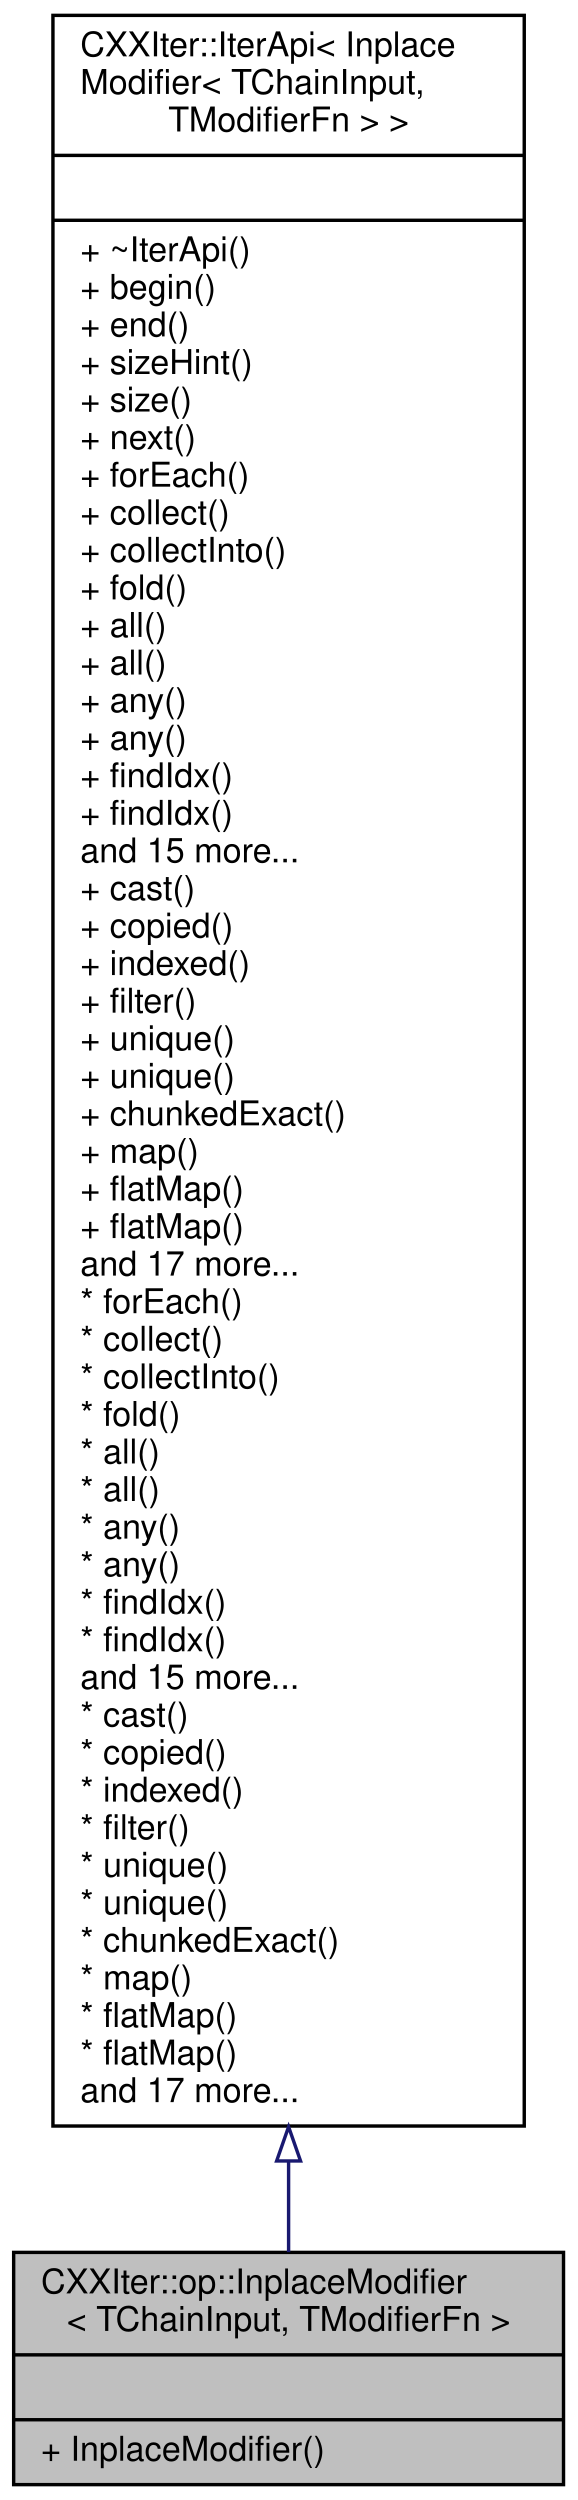
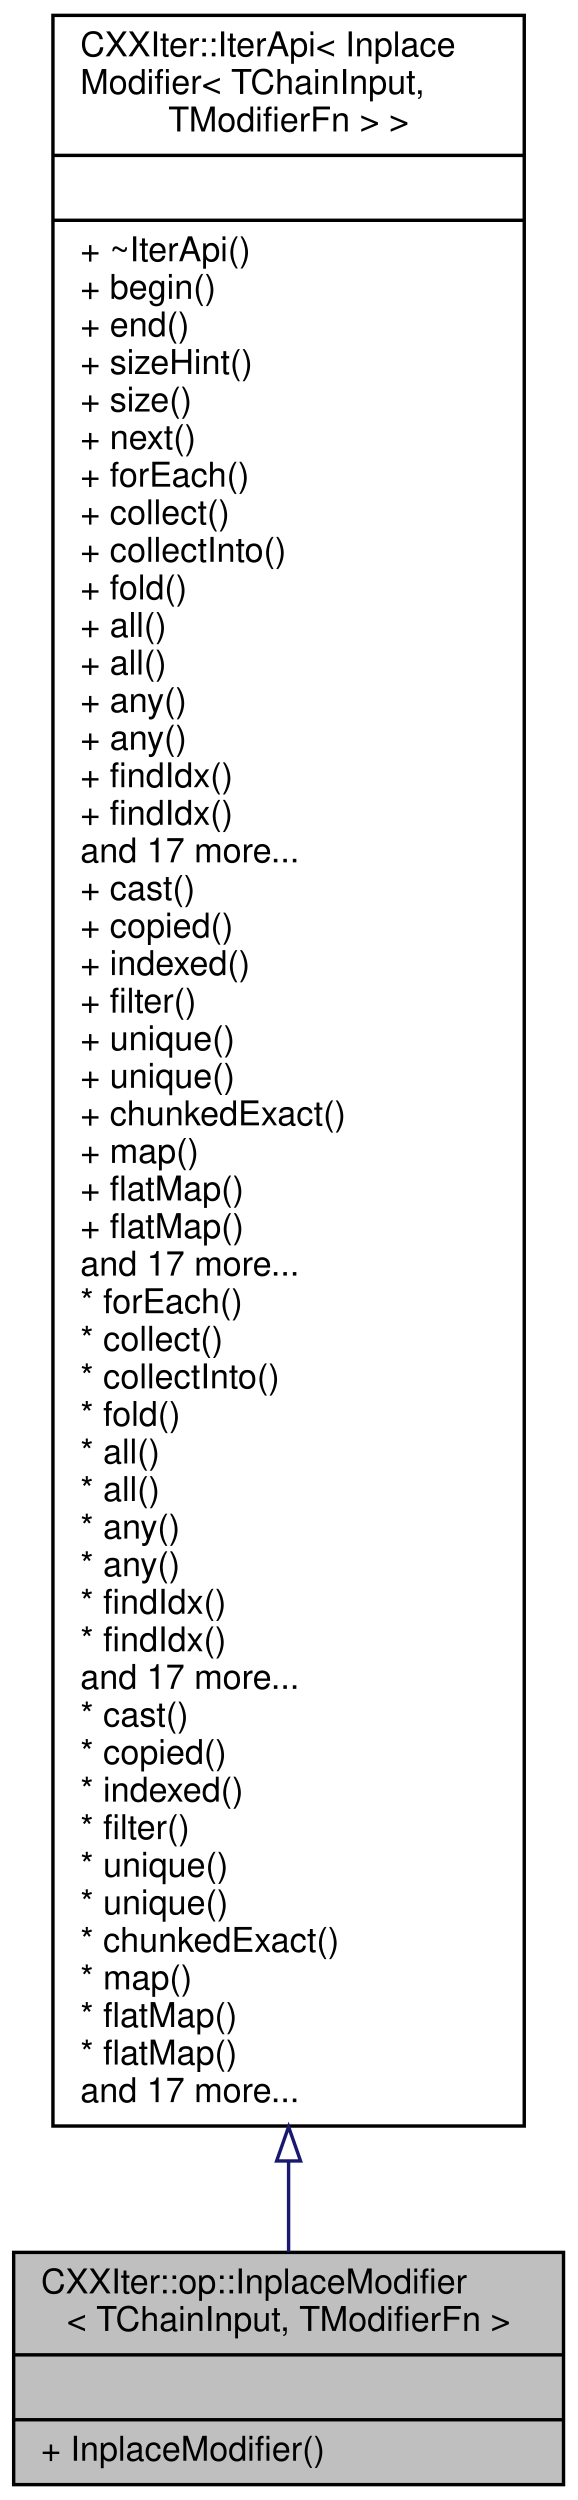
<svg xmlns="http://www.w3.org/2000/svg" xmlns:xlink="http://www.w3.org/1999/xlink" width="169pt" height="732pt" viewBox="0.00 0.00 169.00 732.00">
  <g id="graph0" class="graph" transform="scale(1 1) rotate(0) translate(4 728)">
    <g id="node1" class="node">
      <g id="a_node1">
        <a xlink:title=" ">
          <polygon fill="#bfbfbf" stroke="black" points="0,-0.5 0,-68.5 161,-68.5 161,-0.5 0,-0.5" />
          <text text-anchor="start" x="8" y="-56.5" font-family="Helvetica,sans-Serif" font-size="10.00">CXXIter::op::InplaceModifier</text>
          <text text-anchor="middle" x="80.5" y="-45.5" font-family="Helvetica,sans-Serif" font-size="10.00">&lt; TChainInput, TModifierFn &gt;</text>
          <polyline fill="none" stroke="black" points="0,-38.5 161,-38.5 " />
          <text text-anchor="middle" x="80.5" y="-26.5" font-family="Helvetica,sans-Serif" font-size="10.00"> </text>
          <polyline fill="none" stroke="black" points="0,-19.5 161,-19.5 " />
          <text text-anchor="start" x="8" y="-7.5" font-family="Helvetica,sans-Serif" font-size="10.00">+ InplaceModifier()</text>
        </a>
      </g>
    </g>
    <g id="node2" class="node">
      <g id="a_node2">
        <a xlink:href="classCXXIter_1_1IterApi.html" target="_top" xlink:title=" ">
          <polygon fill="none" stroke="black" points="11.5,-105.5 11.5,-723.5 149.5,-723.5 149.5,-105.5 11.5,-105.5" />
          <text text-anchor="start" x="19.5" y="-711.5" font-family="Helvetica,sans-Serif" font-size="10.00">CXXIter::IterApi&lt; Inplace</text>
          <text text-anchor="start" x="19.5" y="-700.5" font-family="Helvetica,sans-Serif" font-size="10.00">Modifier&lt; TChainInput,</text>
          <text text-anchor="middle" x="80.5" y="-689.5" font-family="Helvetica,sans-Serif" font-size="10.00"> TModifierFn &gt; &gt;</text>
          <polyline fill="none" stroke="black" points="11.5,-682.5 149.5,-682.5 " />
          <text text-anchor="middle" x="80.5" y="-670.5" font-family="Helvetica,sans-Serif" font-size="10.00"> </text>
          <polyline fill="none" stroke="black" points="11.5,-663.5 149.5,-663.5 " />
          <text text-anchor="start" x="19.5" y="-651.5" font-family="Helvetica,sans-Serif" font-size="10.00">+ ~IterApi()</text>
          <text text-anchor="start" x="19.5" y="-640.5" font-family="Helvetica,sans-Serif" font-size="10.00">+ begin()</text>
          <text text-anchor="start" x="19.5" y="-629.5" font-family="Helvetica,sans-Serif" font-size="10.00">+ end()</text>
          <text text-anchor="start" x="19.5" y="-618.5" font-family="Helvetica,sans-Serif" font-size="10.00">+ sizeHint()</text>
          <text text-anchor="start" x="19.5" y="-607.5" font-family="Helvetica,sans-Serif" font-size="10.00">+ size()</text>
          <text text-anchor="start" x="19.5" y="-596.5" font-family="Helvetica,sans-Serif" font-size="10.00">+ next()</text>
          <text text-anchor="start" x="19.5" y="-585.5" font-family="Helvetica,sans-Serif" font-size="10.00">+ forEach()</text>
          <text text-anchor="start" x="19.5" y="-574.5" font-family="Helvetica,sans-Serif" font-size="10.00">+ collect()</text>
          <text text-anchor="start" x="19.5" y="-563.5" font-family="Helvetica,sans-Serif" font-size="10.00">+ collectInto()</text>
          <text text-anchor="start" x="19.5" y="-552.5" font-family="Helvetica,sans-Serif" font-size="10.00">+ fold()</text>
          <text text-anchor="start" x="19.5" y="-541.5" font-family="Helvetica,sans-Serif" font-size="10.00">+ all()</text>
          <text text-anchor="start" x="19.5" y="-530.5" font-family="Helvetica,sans-Serif" font-size="10.00">+ all()</text>
          <text text-anchor="start" x="19.5" y="-519.5" font-family="Helvetica,sans-Serif" font-size="10.00">+ any()</text>
          <text text-anchor="start" x="19.5" y="-508.5" font-family="Helvetica,sans-Serif" font-size="10.00">+ any()</text>
          <text text-anchor="start" x="19.5" y="-497.5" font-family="Helvetica,sans-Serif" font-size="10.00">+ findIdx()</text>
          <text text-anchor="start" x="19.5" y="-486.5" font-family="Helvetica,sans-Serif" font-size="10.00">+ findIdx()</text>
-           <text text-anchor="start" x="19.5" y="-475.5" font-family="Helvetica,sans-Serif" font-size="10.00">and 15 more...</text>
+           <text text-anchor="start" x="19.5" y="-475.5" font-family="Helvetica,sans-Serif" font-size="10.00">and 17 more...</text>
          <text text-anchor="start" x="19.5" y="-464.5" font-family="Helvetica,sans-Serif" font-size="10.00">+ cast()</text>
          <text text-anchor="start" x="19.5" y="-453.5" font-family="Helvetica,sans-Serif" font-size="10.00">+ copied()</text>
          <text text-anchor="start" x="19.5" y="-442.5" font-family="Helvetica,sans-Serif" font-size="10.00">+ indexed()</text>
          <text text-anchor="start" x="19.5" y="-431.5" font-family="Helvetica,sans-Serif" font-size="10.00">+ filter()</text>
          <text text-anchor="start" x="19.5" y="-420.5" font-family="Helvetica,sans-Serif" font-size="10.00">+ unique()</text>
          <text text-anchor="start" x="19.5" y="-409.5" font-family="Helvetica,sans-Serif" font-size="10.00">+ unique()</text>
          <text text-anchor="start" x="19.5" y="-398.5" font-family="Helvetica,sans-Serif" font-size="10.00">+ chunkedExact()</text>
          <text text-anchor="start" x="19.5" y="-387.5" font-family="Helvetica,sans-Serif" font-size="10.00">+ map()</text>
          <text text-anchor="start" x="19.5" y="-376.5" font-family="Helvetica,sans-Serif" font-size="10.00">+ flatMap()</text>
          <text text-anchor="start" x="19.5" y="-365.5" font-family="Helvetica,sans-Serif" font-size="10.00">+ flatMap()</text>
          <text text-anchor="start" x="19.5" y="-354.5" font-family="Helvetica,sans-Serif" font-size="10.00">and 17 more...</text>
          <text text-anchor="start" x="19.5" y="-343.5" font-family="Helvetica,sans-Serif" font-size="10.00">* forEach()</text>
          <text text-anchor="start" x="19.5" y="-332.5" font-family="Helvetica,sans-Serif" font-size="10.00">* collect()</text>
          <text text-anchor="start" x="19.5" y="-321.5" font-family="Helvetica,sans-Serif" font-size="10.00">* collectInto()</text>
          <text text-anchor="start" x="19.5" y="-310.5" font-family="Helvetica,sans-Serif" font-size="10.00">* fold()</text>
          <text text-anchor="start" x="19.5" y="-299.5" font-family="Helvetica,sans-Serif" font-size="10.00">* all()</text>
          <text text-anchor="start" x="19.5" y="-288.5" font-family="Helvetica,sans-Serif" font-size="10.00">* all()</text>
          <text text-anchor="start" x="19.5" y="-277.5" font-family="Helvetica,sans-Serif" font-size="10.00">* any()</text>
          <text text-anchor="start" x="19.5" y="-266.5" font-family="Helvetica,sans-Serif" font-size="10.00">* any()</text>
          <text text-anchor="start" x="19.5" y="-255.5" font-family="Helvetica,sans-Serif" font-size="10.00">* findIdx()</text>
          <text text-anchor="start" x="19.5" y="-244.5" font-family="Helvetica,sans-Serif" font-size="10.00">* findIdx()</text>
-           <text text-anchor="start" x="19.5" y="-233.5" font-family="Helvetica,sans-Serif" font-size="10.00">and 15 more...</text>
+           <text text-anchor="start" x="19.5" y="-233.5" font-family="Helvetica,sans-Serif" font-size="10.00">and 17 more...</text>
          <text text-anchor="start" x="19.5" y="-222.5" font-family="Helvetica,sans-Serif" font-size="10.00">* cast()</text>
          <text text-anchor="start" x="19.5" y="-211.5" font-family="Helvetica,sans-Serif" font-size="10.00">* copied()</text>
          <text text-anchor="start" x="19.5" y="-200.5" font-family="Helvetica,sans-Serif" font-size="10.00">* indexed()</text>
          <text text-anchor="start" x="19.5" y="-189.5" font-family="Helvetica,sans-Serif" font-size="10.00">* filter()</text>
          <text text-anchor="start" x="19.5" y="-178.5" font-family="Helvetica,sans-Serif" font-size="10.00">* unique()</text>
          <text text-anchor="start" x="19.5" y="-167.5" font-family="Helvetica,sans-Serif" font-size="10.00">* unique()</text>
          <text text-anchor="start" x="19.5" y="-156.5" font-family="Helvetica,sans-Serif" font-size="10.00">* chunkedExact()</text>
          <text text-anchor="start" x="19.5" y="-145.5" font-family="Helvetica,sans-Serif" font-size="10.00">* map()</text>
          <text text-anchor="start" x="19.5" y="-134.5" font-family="Helvetica,sans-Serif" font-size="10.00">* flatMap()</text>
          <text text-anchor="start" x="19.5" y="-123.5" font-family="Helvetica,sans-Serif" font-size="10.00">* flatMap()</text>
          <text text-anchor="start" x="19.5" y="-112.5" font-family="Helvetica,sans-Serif" font-size="10.00">and 17 more...</text>
        </a>
      </g>
    </g>
    <g id="edge1" class="edge">
      <path fill="none" stroke="midnightblue" d="M80.5,-95.15C80.5,-85.31 80.5,-76.37 80.5,-68.58" />
      <polygon fill="none" stroke="midnightblue" points="77,-95.27 80.5,-105.27 84,-95.27 77,-95.27" />
    </g>
  </g>
</svg>
